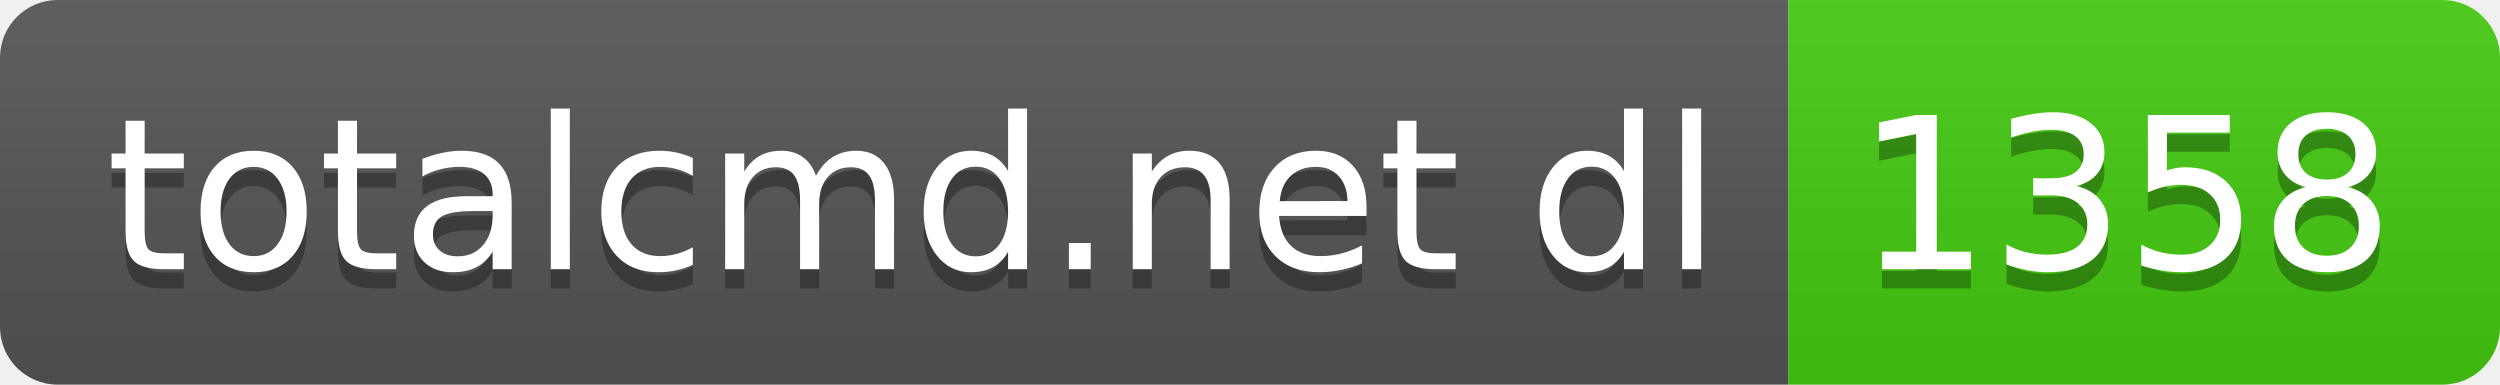
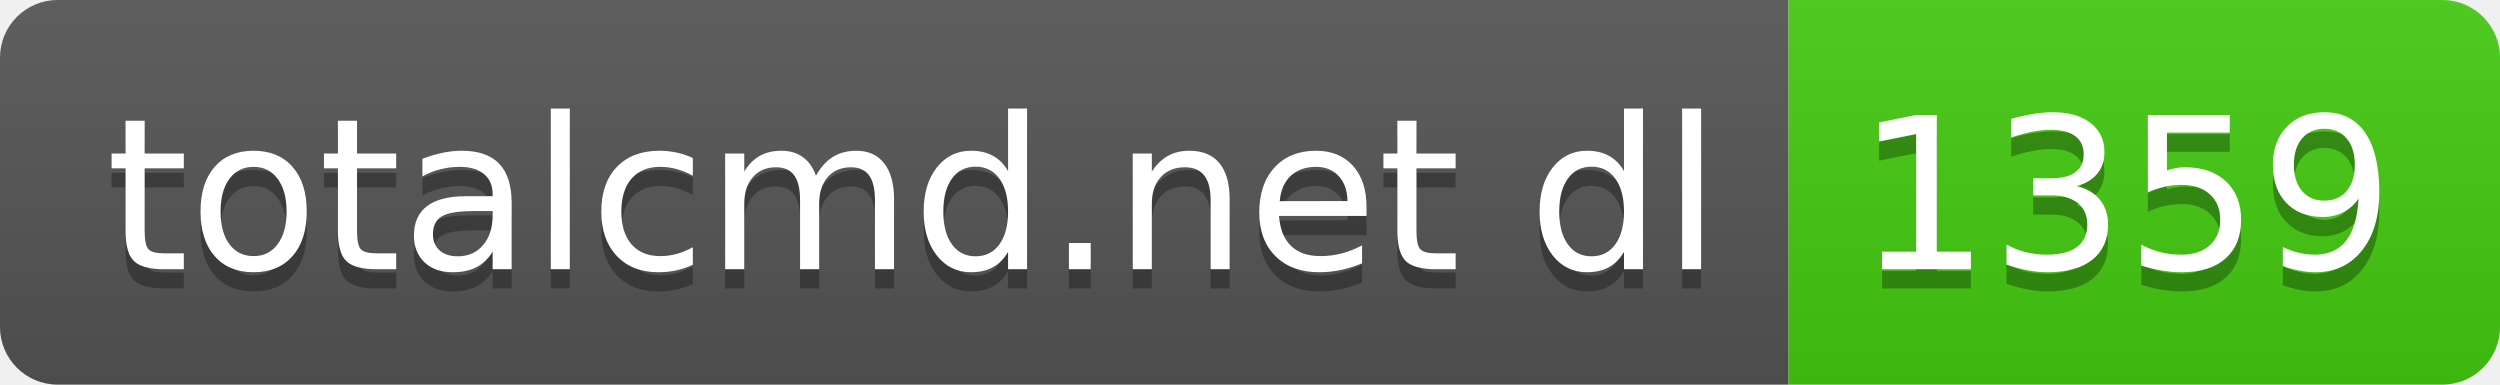
- <svg xmlns="http://www.w3.org/2000/svg" width="130" height="20" role="img" aria-label="totalcmd.net dl: 1358">
+ <svg xmlns="http://www.w3.org/2000/svg" width="130" height="20" role="img" aria-label="totalcmd.net dl: 1359">
  <linearGradient id="s" x2="0" y2="100%">
    <stop offset="0" stop-color="#bbb" stop-opacity=".1" />
    <stop offset="1" stop-opacity=".1" />
  </linearGradient>
  <clipPath id="r">
    <rect width="130" height="20" rx="3" fill="#fff" />
  </clipPath>
  <g clip-path="url(#r)">
    <rect width="93" height="20" fill="#555" />
    <rect x="93" width="37" height="20" fill="#4c1" />
    <rect width="130" height="20" fill="url(#s)" />
  </g>
  <g fill="#fff" text-anchor="middle" font-family="Verdana,Geneva,DejaVu Sans,sans-serif" text-rendering="geometricPrecision" font-size="110">
    <text aria-hidden="true" x="475" y="150" fill="#010101" fill-opacity=".3" transform="scale(.1)" textLength="830">totalcmd.net dl</text>
    <text x="475" y="140" transform="scale(.1)" fill="#fff" textLength="830">totalcmd.net dl</text>
-     <text aria-hidden="true" x="1105" y="150" fill="#010101" fill-opacity=".3" transform="scale(.1)" textLength="270">1358</text>
-     <text x="1105" y="140" transform="scale(.1)" fill="#fff" textLength="270">1358</text>
+     <text aria-hidden="true" x="1105" y="150" fill="#010101" fill-opacity=".3" transform="scale(.1)" textLength="270">1359</text>
+     <text x="1105" y="140" transform="scale(.1)" fill="#fff" textLength="270">1359</text>
  </g>
</svg>
